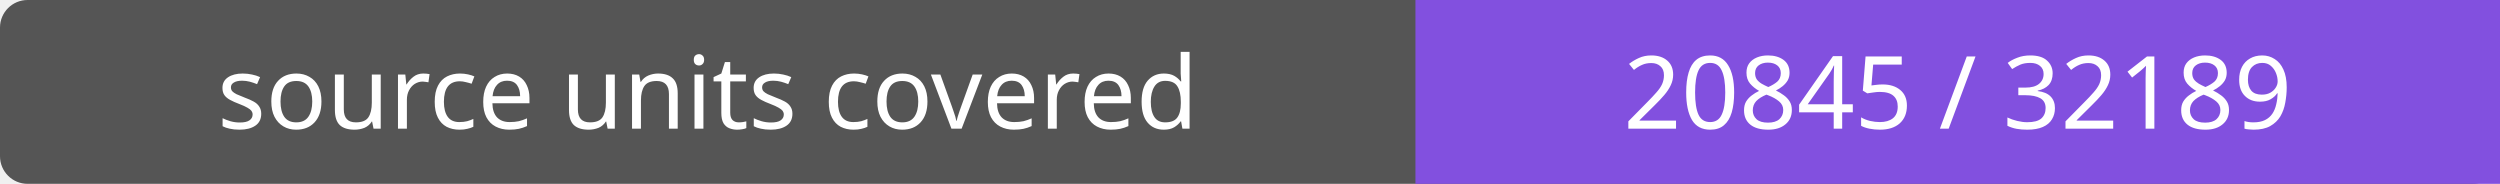
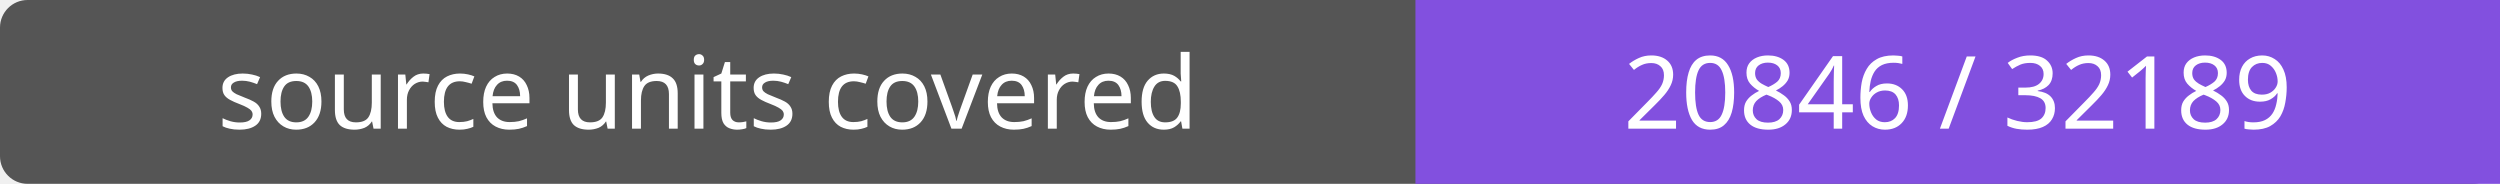
- <svg xmlns="http://www.w3.org/2000/svg" width="272" height="20" role="img" aria-label="source units covered: 20845 / 32189">
+ <svg xmlns="http://www.w3.org/2000/svg" width="272" height="20" role="img" aria-label="source units covered: 20846 / 32189">
  <rect width="272" height="20" rx="3" fill="#555" />
  <path fill="#8250df" d="M154 0h118v20H154z" />
  <g fill="#fff" text-anchor="middle" font-family="Verdana,sans-serif" font-size="11">
    <text x="77.0" y="14">source units covered</text>
-     <text x="213.0" y="14">20845 / 32189</text>
+     <text x="213.0" y="14">20846 / 32189</text>
  </g>
</svg>
